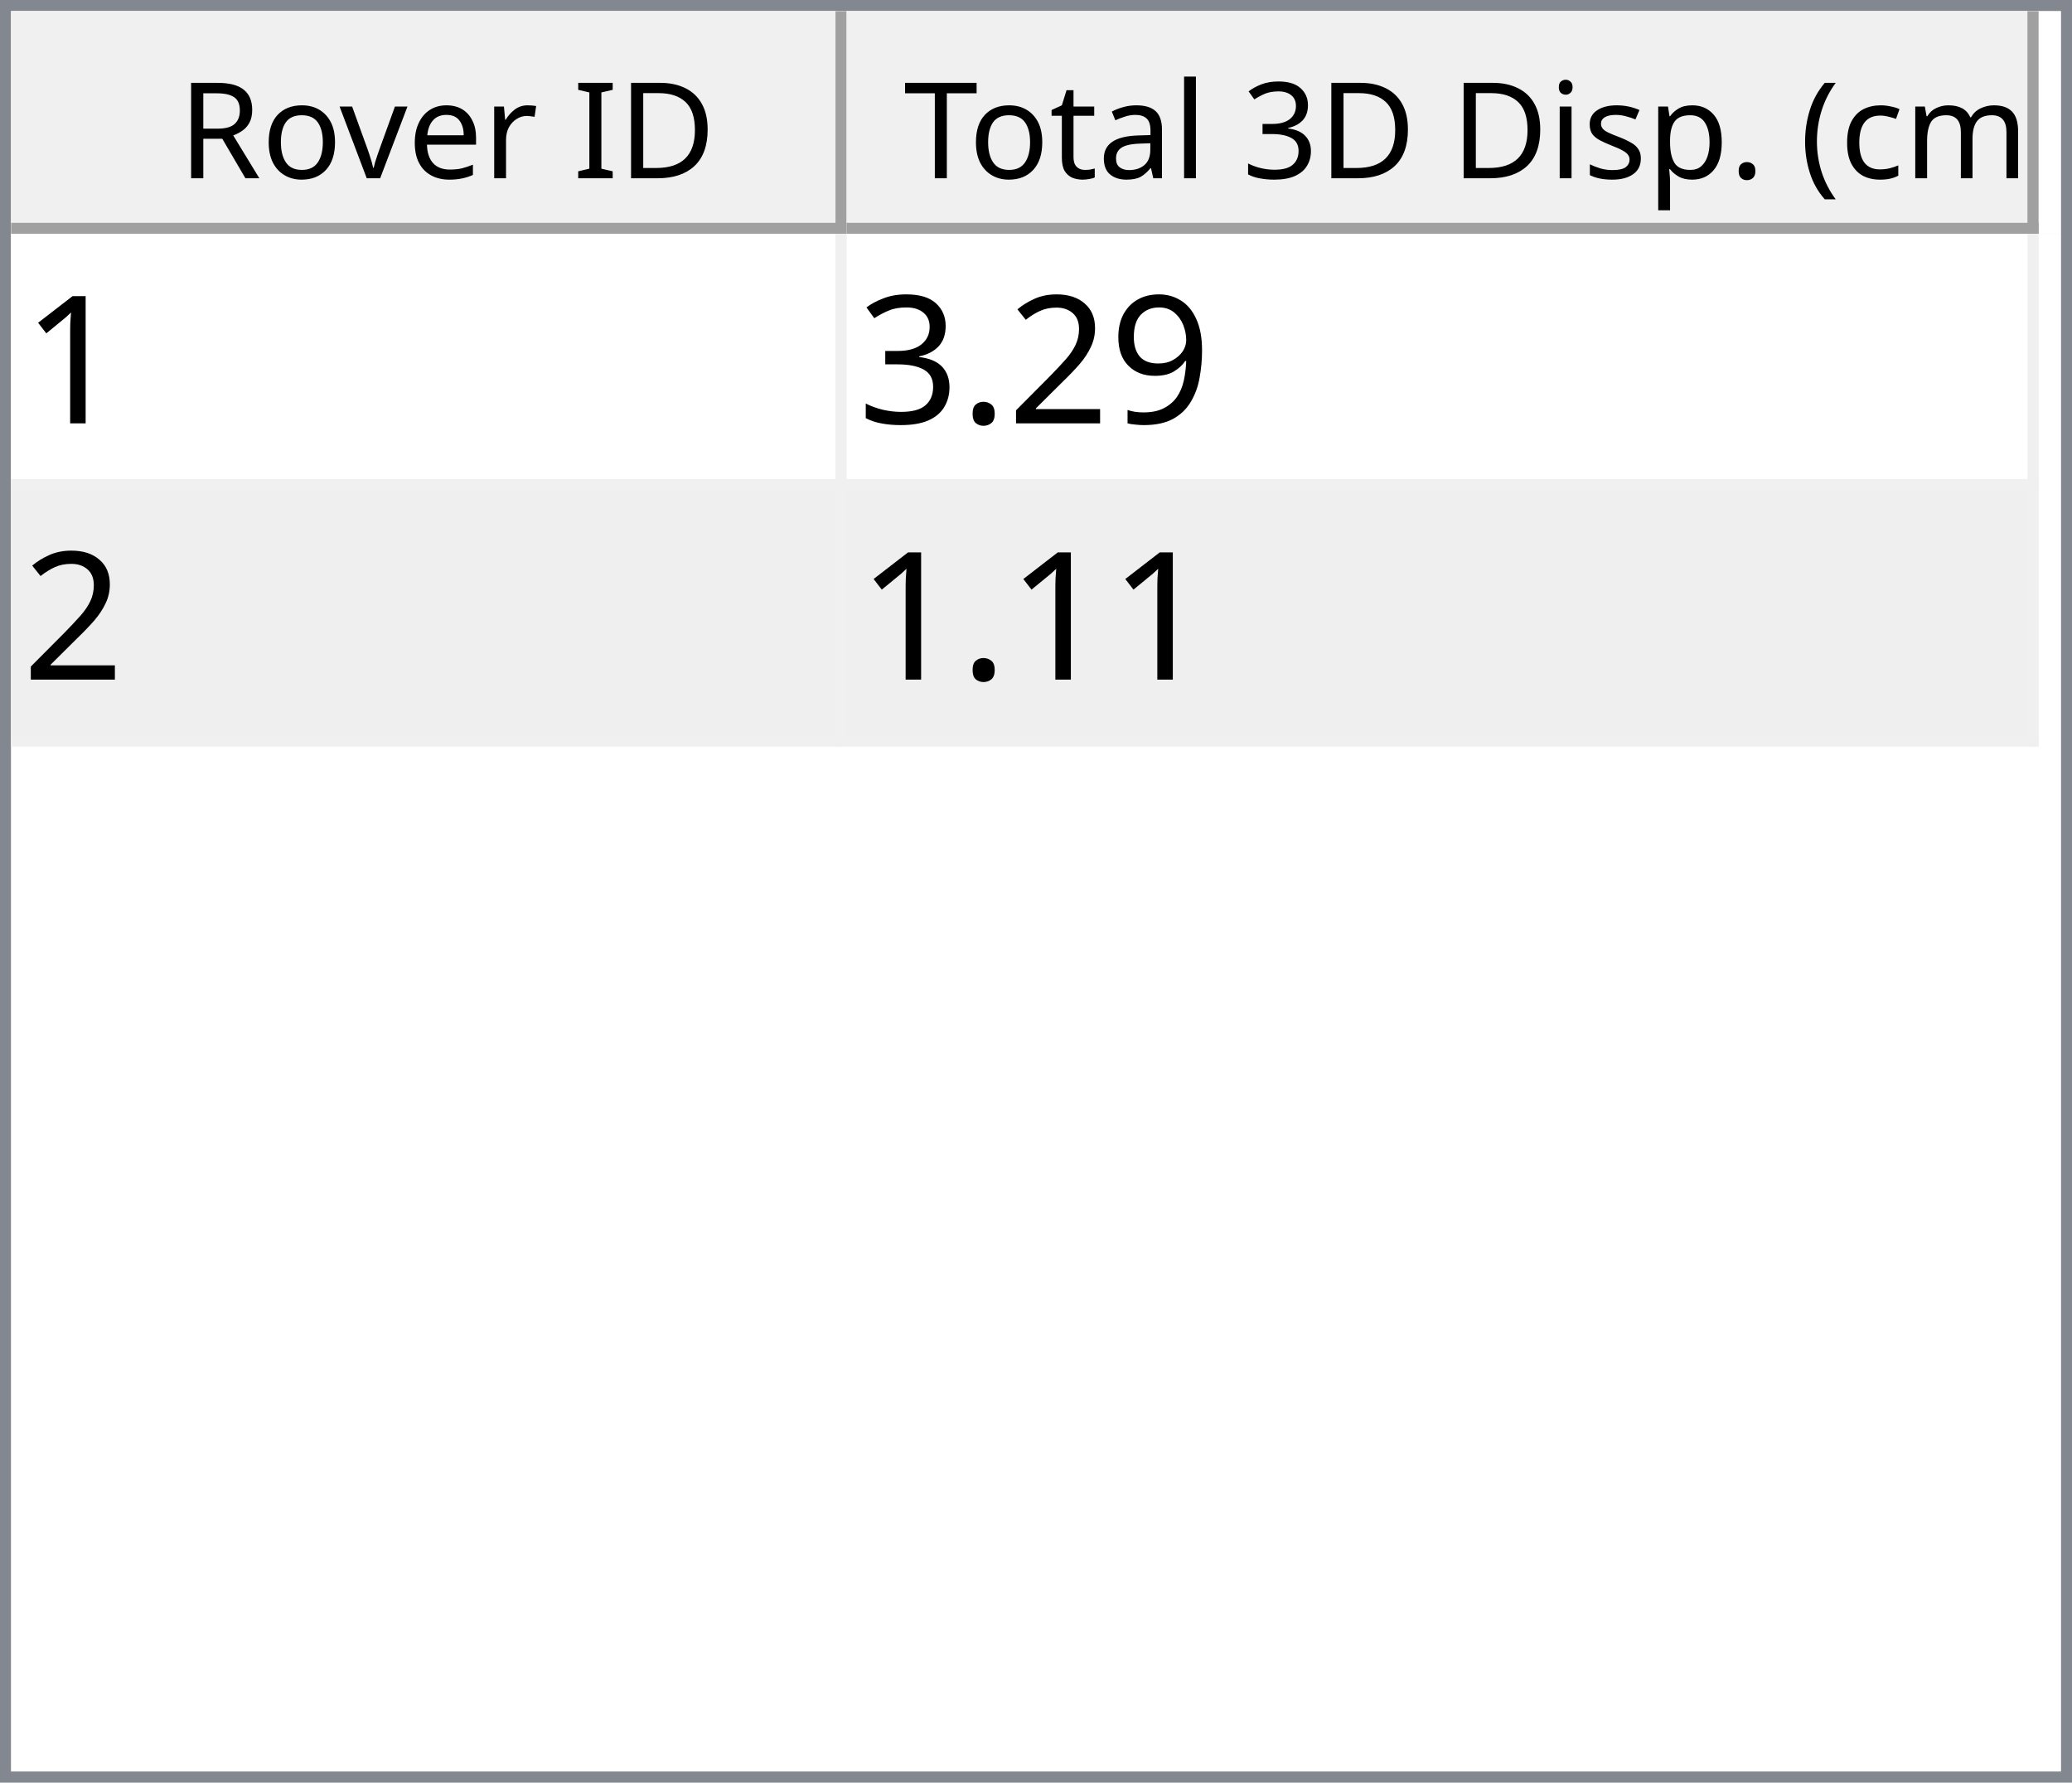
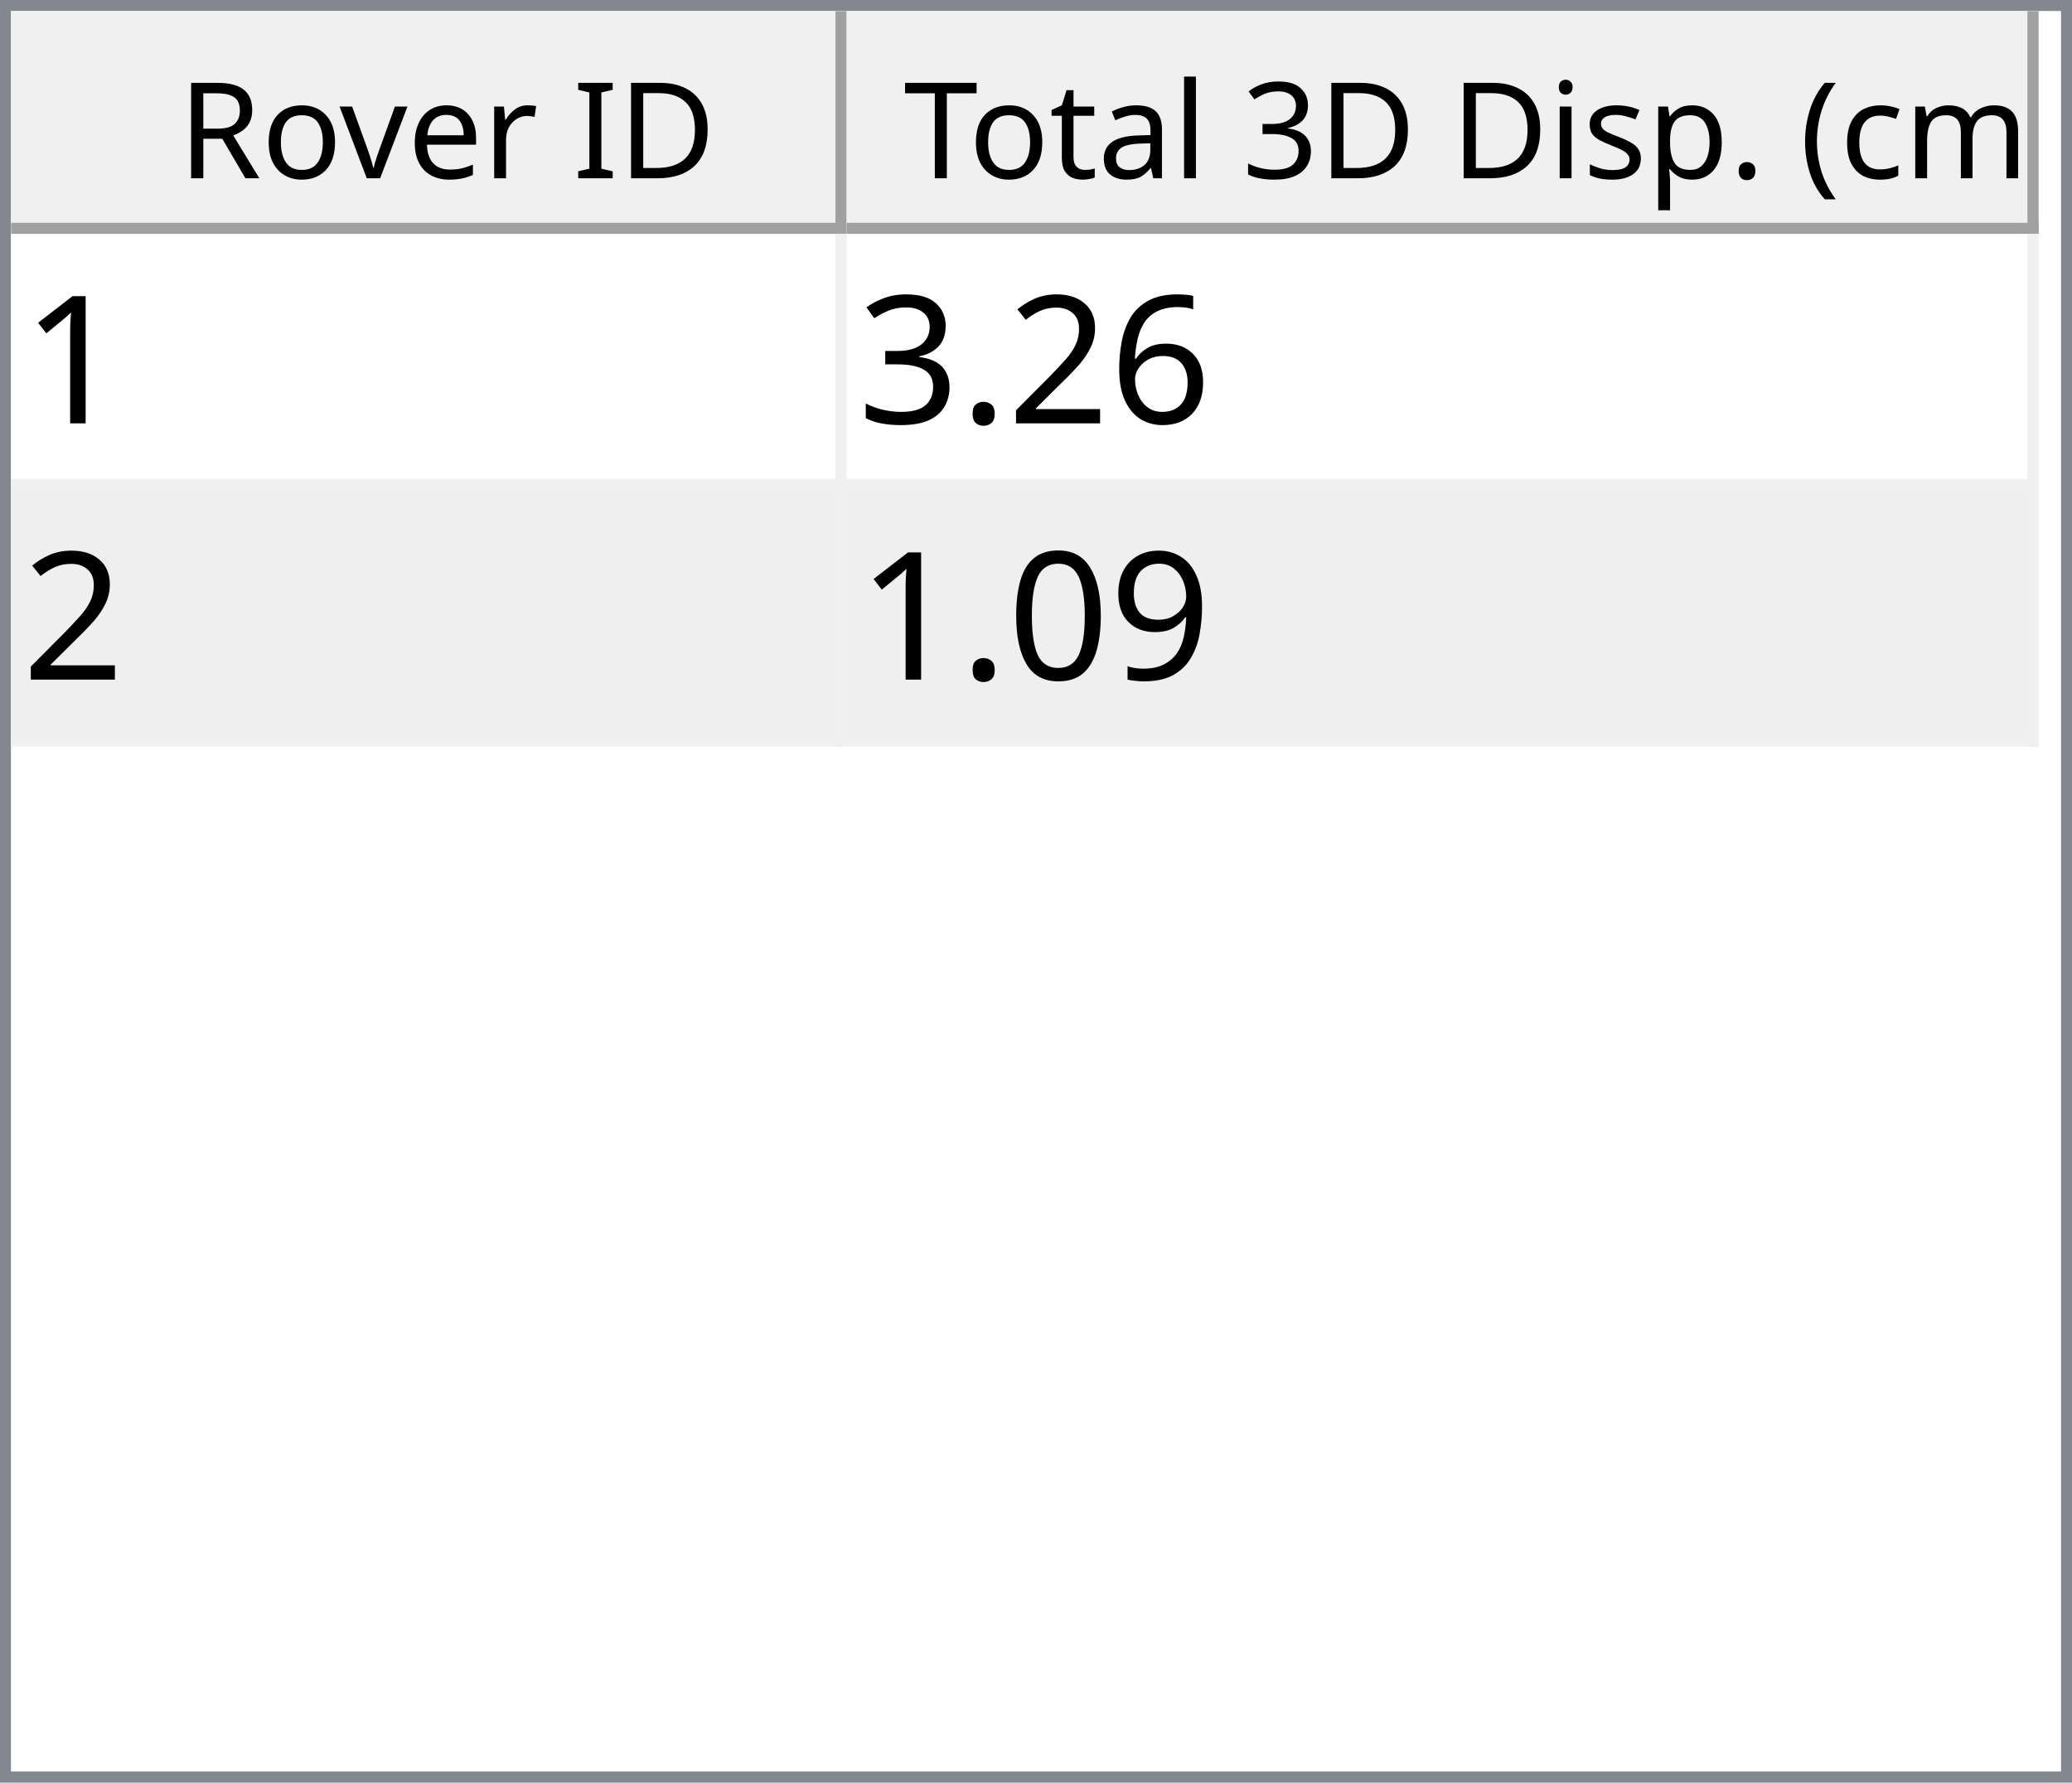
<svg xmlns="http://www.w3.org/2000/svg" style="fill-opacity:1; color-rendering:auto; color-interpolation:auto; text-rendering:auto; stroke:black; stroke-linecap:square; stroke-miterlimit:10; shape-rendering:auto; stroke-opacity:1; fill:black; stroke-dasharray:none; font-weight:normal; stroke-width:1; font-family:'Dialog'; font-style:normal; stroke-linejoin:miter; font-size:12px; stroke-dashoffset:0; image-rendering:auto;" width="186" height="160">
  <defs id="genericDefs" />
  <g>
    <defs id="defs1">
      <clipPath clipPathUnits="userSpaceOnUse" id="clipPath1">
        <path d="M0 0 L186 0 L186 160 L0 160 L0 0 Z" />
      </clipPath>
      <clipPath clipPathUnits="userSpaceOnUse" id="clipPath2">
        <path d="M0 0 L0 160 L186 160 L186 0 Z" />
      </clipPath>
      <clipPath clipPathUnits="userSpaceOnUse" id="clipPath3">
        <path d="M0 0 L0 20 L184 20 L184 0 Z" />
      </clipPath>
      <clipPath clipPathUnits="userSpaceOnUse" id="clipPath4">
        <path d="M0 0 L0 20 L75 20 L75 0 Z" />
      </clipPath>
      <clipPath clipPathUnits="userSpaceOnUse" id="clipPath5">
        <path d="M1 1 L1 19 L74 19 L74 1 Z" />
      </clipPath>
      <clipPath clipPathUnits="userSpaceOnUse" id="clipPath6">
        <path d="M0 0 L0 18 L73 18 L73 0 Z" />
      </clipPath>
      <clipPath clipPathUnits="userSpaceOnUse" id="clipPath7">
        <path d="M-0.5 -0.5 L-0.5 19.5 L74.5 19.5 L74.5 -0.5 Z" />
      </clipPath>
      <clipPath clipPathUnits="userSpaceOnUse" id="clipPath8">
        <path d="M0 0 L0 20 L107 20 L107 0 Z" />
      </clipPath>
      <clipPath clipPathUnits="userSpaceOnUse" id="clipPath9">
        <path d="M1 1 L1 19 L106 19 L106 1 Z" />
      </clipPath>
      <clipPath clipPathUnits="userSpaceOnUse" id="clipPath10">
        <path d="M0 0 L0 18 L105 18 L105 0 Z" />
      </clipPath>
      <clipPath clipPathUnits="userSpaceOnUse" id="clipPath11">
        <path d="M-0.5 -0.5 L-0.5 19.5 L106.5 19.5 L106.5 -0.5 Z" />
      </clipPath>
      <clipPath clipPathUnits="userSpaceOnUse" id="clipPath12">
        <path d="M0 0 L0 138 L184 138 L184 0 Z" />
      </clipPath>
      <clipPath clipPathUnits="userSpaceOnUse" id="clipPath13">
        <path d="M0 0 L0 46 L182 46 L182 0 Z" />
      </clipPath>
      <clipPath clipPathUnits="userSpaceOnUse" id="clipPath14">
        <path d="M-0.5 -0.5 L-0.5 45.5 L181.5 45.5 L181.5 -0.5 Z" />
      </clipPath>
      <clipPath clipPathUnits="userSpaceOnUse" id="clipPath15">
        <path d="M0 0 L0 22 L74 22 L74 0 Z" />
      </clipPath>
      <clipPath clipPathUnits="userSpaceOnUse" id="clipPath16">
        <path d="M0 0 L0 22 L106 22 L106 0 Z" />
      </clipPath>
      <font horiz-adv-x="64.551" id="font1">
        <font-face ascent="107.91" descent="25.098" units-per-em="100" style="font-style:normal; font-family:Segoe UI; font-weight:normal;" />
        <missing-glyph horiz-adv-x="64.551" d="M8.109 0 L8.109 68.266 L56.453 68.266 L56.453 0 L8.109 0 ZM15.328 7.234 L49.219 7.234 L49.219 61.031 L15.328 61.031 L15.328 7.234 Z" />
        <glyph unicode="D" horiz-adv-x="70.117" d="M9.188 0 L9.188 70.016 L28.516 70.016 Q65.531 70.016 65.531 35.891 Q65.531 19.672 55.25 9.836 Q44.969 0 27.734 0 L9.188 0 ZM17.391 62.594 L17.391 7.422 L27.828 7.422 Q41.609 7.422 49.273 14.797 Q56.938 22.172 56.938 35.688 Q56.938 62.594 28.328 62.594 L17.391 62.594 Z" />
        <glyph unicode="I" horiz-adv-x="26.611" d="M17.391 0 L9.188 0 L9.188 70.016 L17.391 70.016 L17.391 0 Z" />
        <glyph unicode=" " horiz-adv-x="27.393" d="" />
        <glyph unicode="r" horiz-adv-x="34.766" d="M34.188 41.891 Q32.078 43.5 28.125 43.5 Q23 43.5 19.555 38.672 Q16.109 33.844 16.109 25.484 L16.109 0 L8.109 0 L8.109 50 L16.109 50 L16.109 39.703 L16.312 39.703 Q18.016 44.969 21.531 47.922 Q25.047 50.875 29.391 50.875 Q32.516 50.875 34.188 50.203 L34.188 41.891 Z" />
        <glyph unicode="e" horiz-adv-x="52.295" d="M48.297 23 L12.984 23 Q13.188 14.656 17.484 10.109 Q21.781 5.562 29.297 5.562 Q37.75 5.562 44.828 11.141 L44.828 3.609 Q38.234 -1.172 27.391 -1.172 Q16.797 -1.172 10.742 5.641 Q4.688 12.453 4.688 24.812 Q4.688 36.469 11.305 43.82 Q17.922 51.172 27.734 51.172 Q37.547 51.172 42.922 44.828 Q48.297 38.484 48.297 27.203 L48.297 23 ZM40.094 29.781 Q40.047 36.719 36.75 40.578 Q33.453 44.438 27.594 44.438 Q21.922 44.438 17.969 40.383 Q14.016 36.328 13.094 29.781 L40.094 29.781 Z" />
        <glyph unicode="v" horiz-adv-x="47.9" d="M47.406 50 L27.484 0 L19.625 0 L0.688 50 L9.469 50 L22.172 13.672 Q23.578 9.672 23.922 6.688 L24.125 6.688 Q24.609 10.453 25.688 13.484 L38.969 50 L47.406 50 Z" />
        <glyph unicode="o" horiz-adv-x="58.594" d="M29 -1.172 Q17.922 -1.172 11.305 5.836 Q4.688 12.844 4.688 24.422 Q4.688 37.016 11.57 44.094 Q18.453 51.172 30.172 51.172 Q41.359 51.172 47.633 44.289 Q53.906 37.406 53.906 25.203 Q53.906 13.234 47.141 6.031 Q40.375 -1.172 29 -1.172 ZM29.594 44.438 Q21.875 44.438 17.383 39.188 Q12.891 33.938 12.891 24.703 Q12.891 15.828 17.43 10.695 Q21.969 5.562 29.594 5.562 Q37.359 5.562 41.531 10.594 Q45.703 15.625 45.703 24.906 Q45.703 34.281 41.531 39.359 Q37.359 44.438 29.594 44.438 Z" />
        <glyph unicode="R" horiz-adv-x="59.814" d="M59.375 0 L49.609 0 L37.891 19.625 Q36.281 22.359 34.766 24.289 Q33.25 26.219 31.664 27.438 Q30.078 28.656 28.25 29.219 Q26.422 29.781 24.125 29.781 L17.391 29.781 L17.391 0 L9.188 0 L9.188 70.016 L30.078 70.016 Q34.672 70.016 38.555 68.867 Q42.438 67.719 45.289 65.375 Q48.141 63.031 49.758 59.547 Q51.375 56.062 51.375 51.375 Q51.375 47.703 50.273 44.656 Q49.172 41.609 47.148 39.211 Q45.125 36.812 42.266 35.133 Q39.406 33.453 35.844 32.516 L35.844 32.328 Q37.594 31.547 38.891 30.547 Q40.188 29.547 41.359 28.18 Q42.531 26.812 43.68 25.078 Q44.828 23.344 46.234 21.047 L59.375 0 ZM17.391 62.594 L17.391 37.203 L28.516 37.203 Q31.594 37.203 34.203 38.133 Q36.812 39.062 38.719 40.797 Q40.625 42.531 41.703 45.047 Q42.781 47.562 42.781 50.688 Q42.781 56.297 39.141 59.445 Q35.5 62.594 28.609 62.594 L17.391 62.594 Z" />
        <glyph unicode=")" horiz-adv-x="30.176" d="M8.297 -15.922 L1.172 -15.922 Q16.406 2.344 16.406 26.812 Q16.406 51.469 1.078 70.016 L8.297 70.016 Q23.531 52.156 23.531 26.703 Q23.531 1.375 8.297 -15.922 Z" />
        <glyph unicode="m" horiz-adv-x="86.133" d="M79.109 0 L71.094 0 L71.094 28.719 Q71.094 37.016 68.531 40.727 Q65.969 44.438 59.906 44.438 Q54.781 44.438 51.195 39.75 Q47.609 35.062 47.609 28.516 L47.609 0 L39.594 0 L39.594 29.688 Q39.594 44.438 28.219 44.438 Q22.953 44.438 19.531 40.016 Q16.109 35.594 16.109 28.516 L16.109 0 L8.109 0 L8.109 50 L16.109 50 L16.109 42.094 L16.312 42.094 Q21.625 51.172 31.844 51.172 Q36.969 51.172 40.773 48.312 Q44.578 45.453 46 40.828 Q51.562 51.172 62.594 51.172 Q79.109 51.172 79.109 30.812 L79.109 0 Z" />
        <glyph unicode="c" horiz-adv-x="46.191" d="M42.188 2.297 Q36.422 -1.172 28.516 -1.172 Q17.828 -1.172 11.258 5.789 Q4.688 12.75 4.688 23.828 Q4.688 36.188 11.766 43.68 Q18.844 51.172 30.672 51.172 Q37.25 51.172 42.281 48.734 L42.281 40.531 Q36.719 44.438 30.375 44.438 Q22.703 44.438 17.797 38.945 Q12.891 33.453 12.891 24.516 Q12.891 15.719 17.508 10.641 Q22.125 5.562 29.891 5.562 Q36.422 5.562 42.188 9.906 L42.188 2.297 Z" />
        <glyph unicode="(" horiz-adv-x="30.176" d="M29.109 -15.922 L21.969 -15.922 Q6.844 1.375 6.844 26.703 Q6.844 52.156 21.969 70.016 L29.203 70.016 Q13.875 51.469 13.875 26.812 Q13.875 2.344 29.109 -15.922 Z" />
        <glyph unicode="." horiz-adv-x="21.68" d="M10.891 -1.078 Q8.641 -1.078 7.055 0.539 Q5.469 2.156 5.469 4.391 Q5.469 6.641 7.055 8.273 Q8.641 9.906 10.891 9.906 Q13.188 9.906 14.797 8.273 Q16.406 6.641 16.406 4.391 Q16.406 2.156 14.797 0.539 Q13.188 -1.078 10.891 -1.078 Z" />
        <glyph unicode="p" horiz-adv-x="58.789" d="M16.312 7.234 L16.109 7.234 L16.109 -23 L8.109 -23 L8.109 50 L16.109 50 L16.109 41.219 L16.312 41.219 Q22.219 51.172 33.594 51.172 Q43.266 51.172 48.688 44.461 Q54.109 37.75 54.109 26.469 Q54.109 13.922 48 6.375 Q41.891 -1.172 31.297 -1.172 Q21.578 -1.172 16.312 7.234 ZM16.109 27.391 L16.109 20.406 Q16.109 14.203 20.141 9.883 Q24.172 5.562 30.375 5.562 Q37.641 5.562 41.773 11.133 Q45.906 16.703 45.906 26.609 Q45.906 34.969 42.047 39.703 Q38.188 44.438 31.594 44.438 Q24.609 44.438 20.359 39.578 Q16.109 34.719 16.109 27.391 Z" />
        <glyph unicode="s" horiz-adv-x="42.432" d="M5.078 1.812 L5.078 10.406 Q11.625 5.562 19.484 5.562 Q30.031 5.562 30.031 12.594 Q30.031 14.594 29.125 15.992 Q28.219 17.391 26.68 18.461 Q25.141 19.531 23.07 20.383 Q21 21.234 18.609 22.172 Q15.281 23.484 12.766 24.828 Q10.25 26.172 8.57 27.859 Q6.891 29.547 6.031 31.695 Q5.172 33.844 5.172 36.719 Q5.172 40.234 6.789 42.945 Q8.406 45.656 11.086 47.484 Q13.766 49.312 17.211 50.242 Q20.656 51.172 24.312 51.172 Q30.812 51.172 35.938 48.922 L35.938 40.828 Q30.422 44.438 23.25 44.438 Q21 44.438 19.195 43.922 Q17.391 43.406 16.094 42.477 Q14.797 41.547 14.086 40.258 Q13.375 38.969 13.375 37.406 Q13.375 35.453 14.086 34.133 Q14.797 32.812 16.164 31.789 Q17.531 30.766 19.484 29.938 Q21.438 29.109 23.922 28.125 Q27.25 26.859 29.883 25.516 Q32.516 24.172 34.375 22.484 Q36.234 20.797 37.234 18.602 Q38.234 16.406 38.234 13.375 Q38.234 9.672 36.602 6.938 Q34.969 4.203 32.234 2.398 Q29.5 0.594 25.93 -0.289 Q22.359 -1.172 18.453 -1.172 Q10.75 -1.172 5.078 1.812 Z" />
        <glyph unicode="i" horiz-adv-x="24.219" d="M12.203 62.703 Q10.062 62.703 8.547 64.164 Q7.031 65.625 7.031 67.875 Q7.031 70.125 8.547 71.609 Q10.062 73.094 12.203 73.094 Q14.406 73.094 15.945 71.609 Q17.484 70.125 17.484 67.875 Q17.484 65.719 15.945 64.211 Q14.406 62.703 12.203 62.703 ZM16.109 0 L8.109 0 L8.109 50 L16.109 50 L16.109 0 Z" />
        <glyph unicode="3" horiz-adv-x="53.906" d="M46.531 19.828 Q46.531 15.094 44.75 11.211 Q42.969 7.328 39.719 4.57 Q36.469 1.812 31.93 0.297 Q27.391 -1.219 21.922 -1.219 Q11.922 -1.219 6 2.594 L6 11.188 Q13.094 5.609 22.219 5.609 Q25.875 5.609 28.828 6.539 Q31.781 7.469 33.906 9.227 Q36.031 10.984 37.18 13.477 Q38.328 15.969 38.328 19.094 Q38.328 32.812 18.797 32.812 L12.984 32.812 L12.984 39.594 L18.5 39.594 Q35.797 39.594 35.797 52.484 Q35.797 64.406 22.609 64.406 Q15.188 64.406 8.688 59.422 L8.688 67.188 Q15.375 71.188 24.609 71.188 Q29 71.188 32.57 69.969 Q36.141 68.75 38.68 66.555 Q41.219 64.359 42.609 61.281 Q44 58.203 44 54.5 Q44 40.672 30.031 36.719 L30.031 36.531 Q33.594 36.141 36.625 34.797 Q39.656 33.453 41.852 31.305 Q44.047 29.156 45.289 26.25 Q46.531 23.344 46.531 19.828 Z" />
        <glyph unicode="l" horiz-adv-x="24.219" d="M16.109 0 L8.109 0 L8.109 74.031 L16.109 74.031 L16.109 0 Z" />
        <glyph unicode="a" horiz-adv-x="50.879" d="M43.891 0 L35.891 0 L35.891 7.812 L35.688 7.812 Q30.469 -1.172 20.312 -1.172 Q12.844 -1.172 8.617 2.781 Q4.391 6.734 4.391 13.281 Q4.391 27.297 20.906 29.594 L35.891 31.688 Q35.891 44.438 25.594 44.438 Q16.547 44.438 9.281 38.281 L9.281 46.484 Q16.656 51.172 26.266 51.172 Q43.891 51.172 43.891 32.516 L43.891 0 ZM35.891 25.297 L23.828 23.641 Q18.266 22.859 15.43 20.875 Q12.594 18.891 12.594 13.875 Q12.594 10.203 15.211 7.883 Q17.828 5.562 22.172 5.562 Q28.125 5.562 32.008 9.742 Q35.891 13.922 35.891 20.312 L35.891 25.297 Z" />
        <glyph unicode="t" horiz-adv-x="33.887" d="M31.297 0.484 Q28.469 -1.078 23.828 -1.078 Q10.688 -1.078 10.688 13.578 L10.688 43.172 L2.094 43.172 L2.094 50 L10.688 50 L10.688 62.203 L18.703 64.797 L18.703 50 L31.297 50 L31.297 43.172 L18.703 43.172 L18.703 14.984 Q18.703 9.969 20.414 7.82 Q22.125 5.672 26.078 5.672 Q29.109 5.672 31.297 7.328 L31.297 0.484 Z" />
        <glyph unicode="T" horiz-adv-x="52.393" d="M50.594 62.594 L30.375 62.594 L30.375 0 L22.172 0 L22.172 62.594 L2 62.594 L2 70.016 L50.594 70.016 L50.594 62.594 Z" />
      </font>
      <font horiz-adv-x="75.0" id="font2">
        <font-face ascent="100.537" descent="21.973" units-per-em="100" style="font-style:normal; font-family:sans-serif; font-weight:normal;" />
        <missing-glyph horiz-adv-x="75.0" d="M12.5 0 L12.5 62.5 L62.5 62.5 L62.5 0 L12.5 0 ZM14.062 1.562 L60.938 1.562 L60.938 60.938 L14.062 60.938 L14.062 1.562 Z" />
        <glyph unicode="1" horiz-adv-x="55.615" d="M37.25 0 L28.469 0 L28.469 56 Q25.297 52.984 20.141 49.953 Q14.984 46.922 10.891 45.406 L10.891 53.906 Q18.266 57.375 23.781 62.305 Q29.297 67.234 31.594 71.875 L37.25 71.875 L37.25 0 Z" />
-         <glyph unicode="9" horiz-adv-x="55.615" d="M5.469 16.547 L13.922 17.328 Q14.984 11.375 18.016 8.688 Q21.047 6 25.781 6 Q29.828 6 32.883 7.859 Q35.938 9.719 37.891 12.82 Q39.844 15.922 41.164 21.195 Q42.484 26.469 42.484 31.938 Q42.484 32.516 42.438 33.688 Q39.797 29.5 35.234 26.883 Q30.672 24.266 25.344 24.266 Q16.453 24.266 10.305 30.711 Q4.156 37.156 4.156 47.703 Q4.156 58.594 10.578 65.234 Q17 71.875 26.656 71.875 Q33.641 71.875 39.43 68.117 Q45.219 64.359 48.219 57.398 Q51.219 50.438 51.219 37.25 Q51.219 23.531 48.242 15.406 Q45.266 7.281 39.383 3.031 Q33.5 -1.219 25.594 -1.219 Q17.188 -1.219 11.867 3.445 Q6.547 8.109 5.469 16.547 ZM41.453 48.141 Q41.453 55.719 37.43 60.156 Q33.406 64.594 27.734 64.594 Q21.875 64.594 17.531 59.812 Q13.188 55.031 13.188 47.406 Q13.188 40.578 17.312 36.305 Q21.438 32.031 27.484 32.031 Q33.594 32.031 37.523 36.305 Q41.453 40.578 41.453 48.141 Z" />
+         <glyph unicode="6" horiz-adv-x="55.615" d="M49.75 54.047 L41.016 53.375 Q39.844 58.547 37.703 60.891 Q34.125 64.656 28.906 64.656 Q24.703 64.656 21.531 62.312 Q17.391 59.281 14.992 53.469 Q12.594 47.656 12.5 36.922 Q15.672 41.75 20.266 44.094 Q24.859 46.438 29.891 46.438 Q38.672 46.438 44.852 39.969 Q51.031 33.5 51.031 23.25 Q51.031 16.5 48.125 10.719 Q45.219 4.938 40.141 1.859 Q35.062 -1.219 28.609 -1.219 Q17.625 -1.219 10.695 6.859 Q3.766 14.938 3.766 33.5 Q3.766 54.25 11.422 63.672 Q18.109 71.875 29.438 71.875 Q37.891 71.875 43.289 67.141 Q48.688 62.406 49.75 54.047 ZM13.875 23.188 Q13.875 18.656 15.797 14.508 Q17.719 10.359 21.188 8.18 Q24.656 6 28.469 6 Q34.031 6 38.039 10.492 Q42.047 14.984 42.047 22.703 Q42.047 30.125 38.086 34.398 Q34.125 38.672 28.125 38.672 Q22.172 38.672 18.023 34.398 Q13.875 30.125 13.875 23.188 Z" />
        <glyph unicode="2" horiz-adv-x="55.615" d="M50.344 8.453 L50.344 0 L3.031 0 Q2.938 3.172 4.047 6.109 Q5.859 10.938 9.836 15.625 Q13.812 20.312 21.344 26.469 Q33.016 36.031 37.117 41.625 Q41.219 47.219 41.219 52.203 Q41.219 57.422 37.477 61.008 Q33.734 64.594 27.734 64.594 Q21.391 64.594 17.578 60.789 Q13.766 56.984 13.719 50.25 L4.688 51.172 Q5.609 61.281 11.664 66.578 Q17.719 71.875 27.938 71.875 Q38.234 71.875 44.242 66.164 Q50.25 60.453 50.25 52 Q50.25 47.703 48.492 43.555 Q46.734 39.406 42.656 34.812 Q38.578 30.219 29.109 22.219 Q21.188 15.578 18.945 13.211 Q16.703 10.844 15.234 8.453 L50.344 8.453 Z" />
        <glyph unicode="." horiz-adv-x="27.783" d="M9.078 0 L9.078 10.016 L19.094 10.016 L19.094 0 L9.078 0 Z" />
        <glyph unicode="3" horiz-adv-x="55.615" d="M4.203 18.891 L12.984 20.062 Q14.5 12.594 18.141 9.297 Q21.781 6 27 6 Q33.203 6 37.477 10.297 Q41.75 14.594 41.75 20.953 Q41.75 27 37.797 30.93 Q33.844 34.859 27.734 34.859 Q25.25 34.859 21.531 33.891 L22.516 41.609 Q23.391 41.5 23.922 41.5 Q29.547 41.5 34.039 44.43 Q38.531 47.359 38.531 53.469 Q38.531 58.297 35.258 61.477 Q31.984 64.656 26.812 64.656 Q21.688 64.656 18.266 61.43 Q14.844 58.203 13.875 51.766 L5.078 53.328 Q6.688 62.156 12.398 67.016 Q18.109 71.875 26.609 71.875 Q32.469 71.875 37.398 69.359 Q42.328 66.844 44.945 62.5 Q47.562 58.156 47.562 53.266 Q47.562 48.641 45.07 44.828 Q42.578 41.016 37.703 38.766 Q44.047 37.312 47.562 32.695 Q51.078 28.078 51.078 21.141 Q51.078 11.766 44.242 5.25 Q37.406 -1.266 26.953 -1.266 Q17.531 -1.266 11.305 4.352 Q5.078 9.969 4.203 18.891 Z" />
+         <glyph unicode="9" horiz-adv-x="55.615" d="M5.469 16.547 L13.922 17.328 Q14.984 11.375 18.016 8.688 Q21.047 6 25.781 6 Q29.828 6 32.883 7.859 Q35.938 9.719 37.891 12.82 Q39.844 15.922 41.164 21.195 Q42.484 26.469 42.484 31.938 Q42.484 32.516 42.438 33.688 Q39.797 29.5 35.234 26.883 Q30.672 24.266 25.344 24.266 Q16.453 24.266 10.305 30.711 Q4.156 37.156 4.156 47.703 Q4.156 58.594 10.578 65.234 Q17 71.875 26.656 71.875 Q33.641 71.875 39.43 68.117 Q45.219 64.359 48.219 57.398 Q51.219 50.438 51.219 37.25 Q51.219 23.531 48.242 15.406 Q45.266 7.281 39.383 3.031 Q33.5 -1.219 25.594 -1.219 Q17.188 -1.219 11.867 3.445 Q6.547 8.109 5.469 16.547 ZM41.453 48.141 Q41.453 55.719 37.43 60.156 Q33.406 64.594 27.734 64.594 Q21.875 64.594 17.531 59.812 Q13.188 55.031 13.188 47.406 Q13.188 40.578 17.312 36.305 Q21.438 32.031 27.484 32.031 Q33.594 32.031 37.523 36.305 Q41.453 40.578 41.453 48.141 Z" />
+         <glyph unicode="0" horiz-adv-x="55.615" d="M4.156 35.297 Q4.156 48 6.766 55.742 Q9.375 63.484 14.523 67.68 Q19.672 71.875 27.484 71.875 Q33.25 71.875 37.594 69.555 Q41.938 67.234 44.773 62.867 Q47.609 58.5 49.219 52.227 Q50.828 45.953 50.828 35.297 Q50.828 22.703 48.242 14.969 Q45.656 7.234 40.508 3.008 Q35.359 -1.219 27.484 -1.219 Q17.141 -1.219 11.234 6.203 Q4.156 15.141 4.156 35.297 ZM13.188 35.297 Q13.188 17.672 17.312 11.836 Q21.438 6 27.484 6 Q33.547 6 37.672 11.859 Q41.797 17.719 41.797 35.297 Q41.797 52.984 37.672 58.789 Q33.547 64.594 27.391 64.594 Q21.344 64.594 17.719 59.469 Q13.188 52.938 13.188 35.297 Z" />
      </font>
    </defs>
    <g style="fill:white; stroke:white;">
      <rect x="0" y="0" width="186" style="clip-path:url(#clipPath1); stroke:none;" height="160" />
    </g>
    <g style="fill:white; text-rendering:optimizeSpeed; color-rendering:optimizeSpeed; image-rendering:optimizeSpeed; shape-rendering:crispEdges; stroke:white; color-interpolation:sRGB;">
      <rect x="0" width="186" height="160" y="0" style="stroke:none;" />
      <path style="stroke:none;" d="M0 160 L186 160 L186 0 L0 0 Z" />
    </g>
    <g style="fill:rgb(240,240,240); font-family:'Segoe UI'; stroke:rgb(240,240,240);">
      <rect x="0" y="0" width="186" style="clip-path:url(#clipPath2); stroke:none;" height="160" />
    </g>
    <g style="fill:rgb(130,135,144); font-family:'Segoe UI'; stroke:rgb(130,135,144);">
      <path d="M0 0 L186 0 L186 160 L0 160 L0 0 ZM1 1 L185 1 L185 159 L1 159 L1 1 Z" style="fill-rule:evenodd; clip-path:url(#clipPath2); stroke:none;" />
    </g>
    <g style="fill:white; font-family:'Segoe UI'; stroke:white;" transform="translate(1,1)">
      <rect x="0" y="0" width="184" style="clip-path:url(#clipPath3); stroke:none;" height="20" />
    </g>
    <g style="fill:rgb(240,240,240); font-family:'Segoe UI'; stroke:rgb(240,240,240);" transform="translate(1,1)">
      <rect x="0" y="0" width="75" style="clip-path:url(#clipPath4); stroke:none;" height="20" />
    </g>
    <g style="font-family:'Segoe UI';" transform="translate(2,2)">
      <text x="14" xml:space="preserve" y="14" style="clip-path:url(#clipPath6); stroke:none;">Rover ID</text>
    </g>
    <g style="fill:rgb(160,160,160); font-family:'Segoe UI'; stroke:rgb(160,160,160); stroke-linejoin:bevel;" transform="translate(1.5,1.5)">
      <line x1="74" x2="74" y1="0" style="fill:none; clip-path:url(#clipPath7);" y2="19" />
    </g>
    <g style="fill:rgb(160,160,160); font-family:'Segoe UI'; stroke:rgb(160,160,160); stroke-linejoin:bevel;" transform="matrix(1,0,0,1,1,1) translate(0.5,0.5)">
      <line x1="0" x2="74" y1="19" style="fill:none; clip-path:url(#clipPath7);" y2="19" />
    </g>
    <g style="fill:rgb(240,240,240); font-family:'Segoe UI'; stroke:rgb(240,240,240);" transform="translate(76,1)">
      <rect x="0" y="0" width="107" style="clip-path:url(#clipPath8); stroke:none;" height="20" />
    </g>
    <g style="font-family:'Segoe UI';" transform="translate(77,2)">
      <text x="1" xml:space="preserve" y="14" style="clip-path:url(#clipPath10); stroke:none;"> Total 3D Disp. (cm)</text>
    </g>
    <g style="fill:rgb(160,160,160); font-family:'Segoe UI'; stroke:rgb(160,160,160); stroke-linejoin:bevel;" transform="translate(76.5,1.5)">
      <line x1="106" x2="106" y1="0" style="fill:none; clip-path:url(#clipPath11);" y2="19" />
    </g>
    <g style="fill:rgb(160,160,160); font-family:'Segoe UI'; stroke:rgb(160,160,160); stroke-linejoin:bevel;" transform="matrix(1,0,0,1,76,1) translate(0.5,0.5)">
      <line x1="0" x2="106" y1="19" style="fill:none; clip-path:url(#clipPath11);" y2="19" />
    </g>
    <g style="fill:white; font-family:'Segoe UI'; stroke:white;" transform="translate(1,21)">
      <rect x="0" y="0" width="184" style="clip-path:url(#clipPath12); stroke:none;" height="138" />
    </g>
    <g style="fill:rgb(240,240,240); font-size:16px; font-family:sans-serif; stroke:rgb(240,240,240);" transform="translate(1,21)">
      <rect x="0" y="0" width="182" style="clip-path:url(#clipPath13); stroke:none;" height="46" />
      <line transform="translate(0.5,0.5)" x1="0" x2="181" y1="22" style="clip-path:url(#clipPath14); fill:none; stroke-linejoin:bevel;" y2="22" />
    </g>
    <g transform="matrix(1,0,0,1,1,21) translate(0.5,0.5)" style="fill:rgb(240,240,240); font-size:16px; font-family:sans-serif; stroke:rgb(240,240,240); stroke-linejoin:bevel;">
      <line x1="0" x2="181" y1="45" style="fill:none; clip-path:url(#clipPath14);" y2="45" />
    </g>
    <g transform="matrix(1,0,0,1,1,21) translate(0.5,0.5)" style="fill:rgb(240,240,240); font-size:16px; font-family:sans-serif; stroke:rgb(240,240,240); stroke-linejoin:bevel;">
      <line x1="74" x2="74" y1="0" style="fill:none; clip-path:url(#clipPath14);" y2="45" />
    </g>
    <g transform="matrix(1,0,0,1,1,21) translate(0.5,0.5)" style="fill:rgb(240,240,240); font-size:16px; font-family:sans-serif; stroke:rgb(240,240,240); stroke-linejoin:bevel;">
      <line x1="181" x2="181" y1="0" style="fill:none; clip-path:url(#clipPath14);" y2="45" />
    </g>
    <g style="fill:white; font-size:16px; font-family:sans-serif; stroke:white;" transform="matrix(1,0,0,1,1,21)">
      <rect x="0" y="0" width="74" style="clip-path:url(#clipPath15); stroke:none;" height="22" />
      <text x="1" y="17" style="fill:black; clip-path:url(#clipPath15); stroke:none;" xml:space="preserve">1</text>
    </g>
    <g style="fill:white; font-size:16px; font-family:sans-serif; stroke:white;" transform="matrix(1,0,0,1,1,21) translate(75,0)">
      <rect x="0" y="0" width="106" style="clip-path:url(#clipPath16); stroke:none;" height="22" />
-       <text x="1" y="17" style="fill:black; clip-path:url(#clipPath16); stroke:none;" xml:space="preserve">3.29</text>
+       <text x="1" y="17" style="fill:black; clip-path:url(#clipPath16); stroke:none;" xml:space="preserve">3.26</text>
    </g>
    <g style="fill:rgb(239,239,239); font-size:16px; font-family:sans-serif; stroke:rgb(239,239,239);" transform="matrix(1,0,0,1,1,21) translate(0,23)">
      <rect x="0" y="0" width="74" style="clip-path:url(#clipPath15); stroke:none;" height="22" />
      <text x="1" y="17" style="fill:black; clip-path:url(#clipPath15); stroke:none;" xml:space="preserve">2</text>
    </g>
    <g style="fill:rgb(239,239,239); font-size:16px; font-family:sans-serif; stroke:rgb(239,239,239);" transform="matrix(1,0,0,1,1,21) translate(75,23)">
      <rect x="0" y="0" width="106" style="clip-path:url(#clipPath16); stroke:none;" height="22" />
-       <text x="1" y="17" style="fill:black; clip-path:url(#clipPath16); stroke:none;" xml:space="preserve">1.11</text>
+       <text x="1" y="17" style="fill:black; clip-path:url(#clipPath16); stroke:none;" xml:space="preserve">1.09</text>
    </g>
  </g>
</svg>
